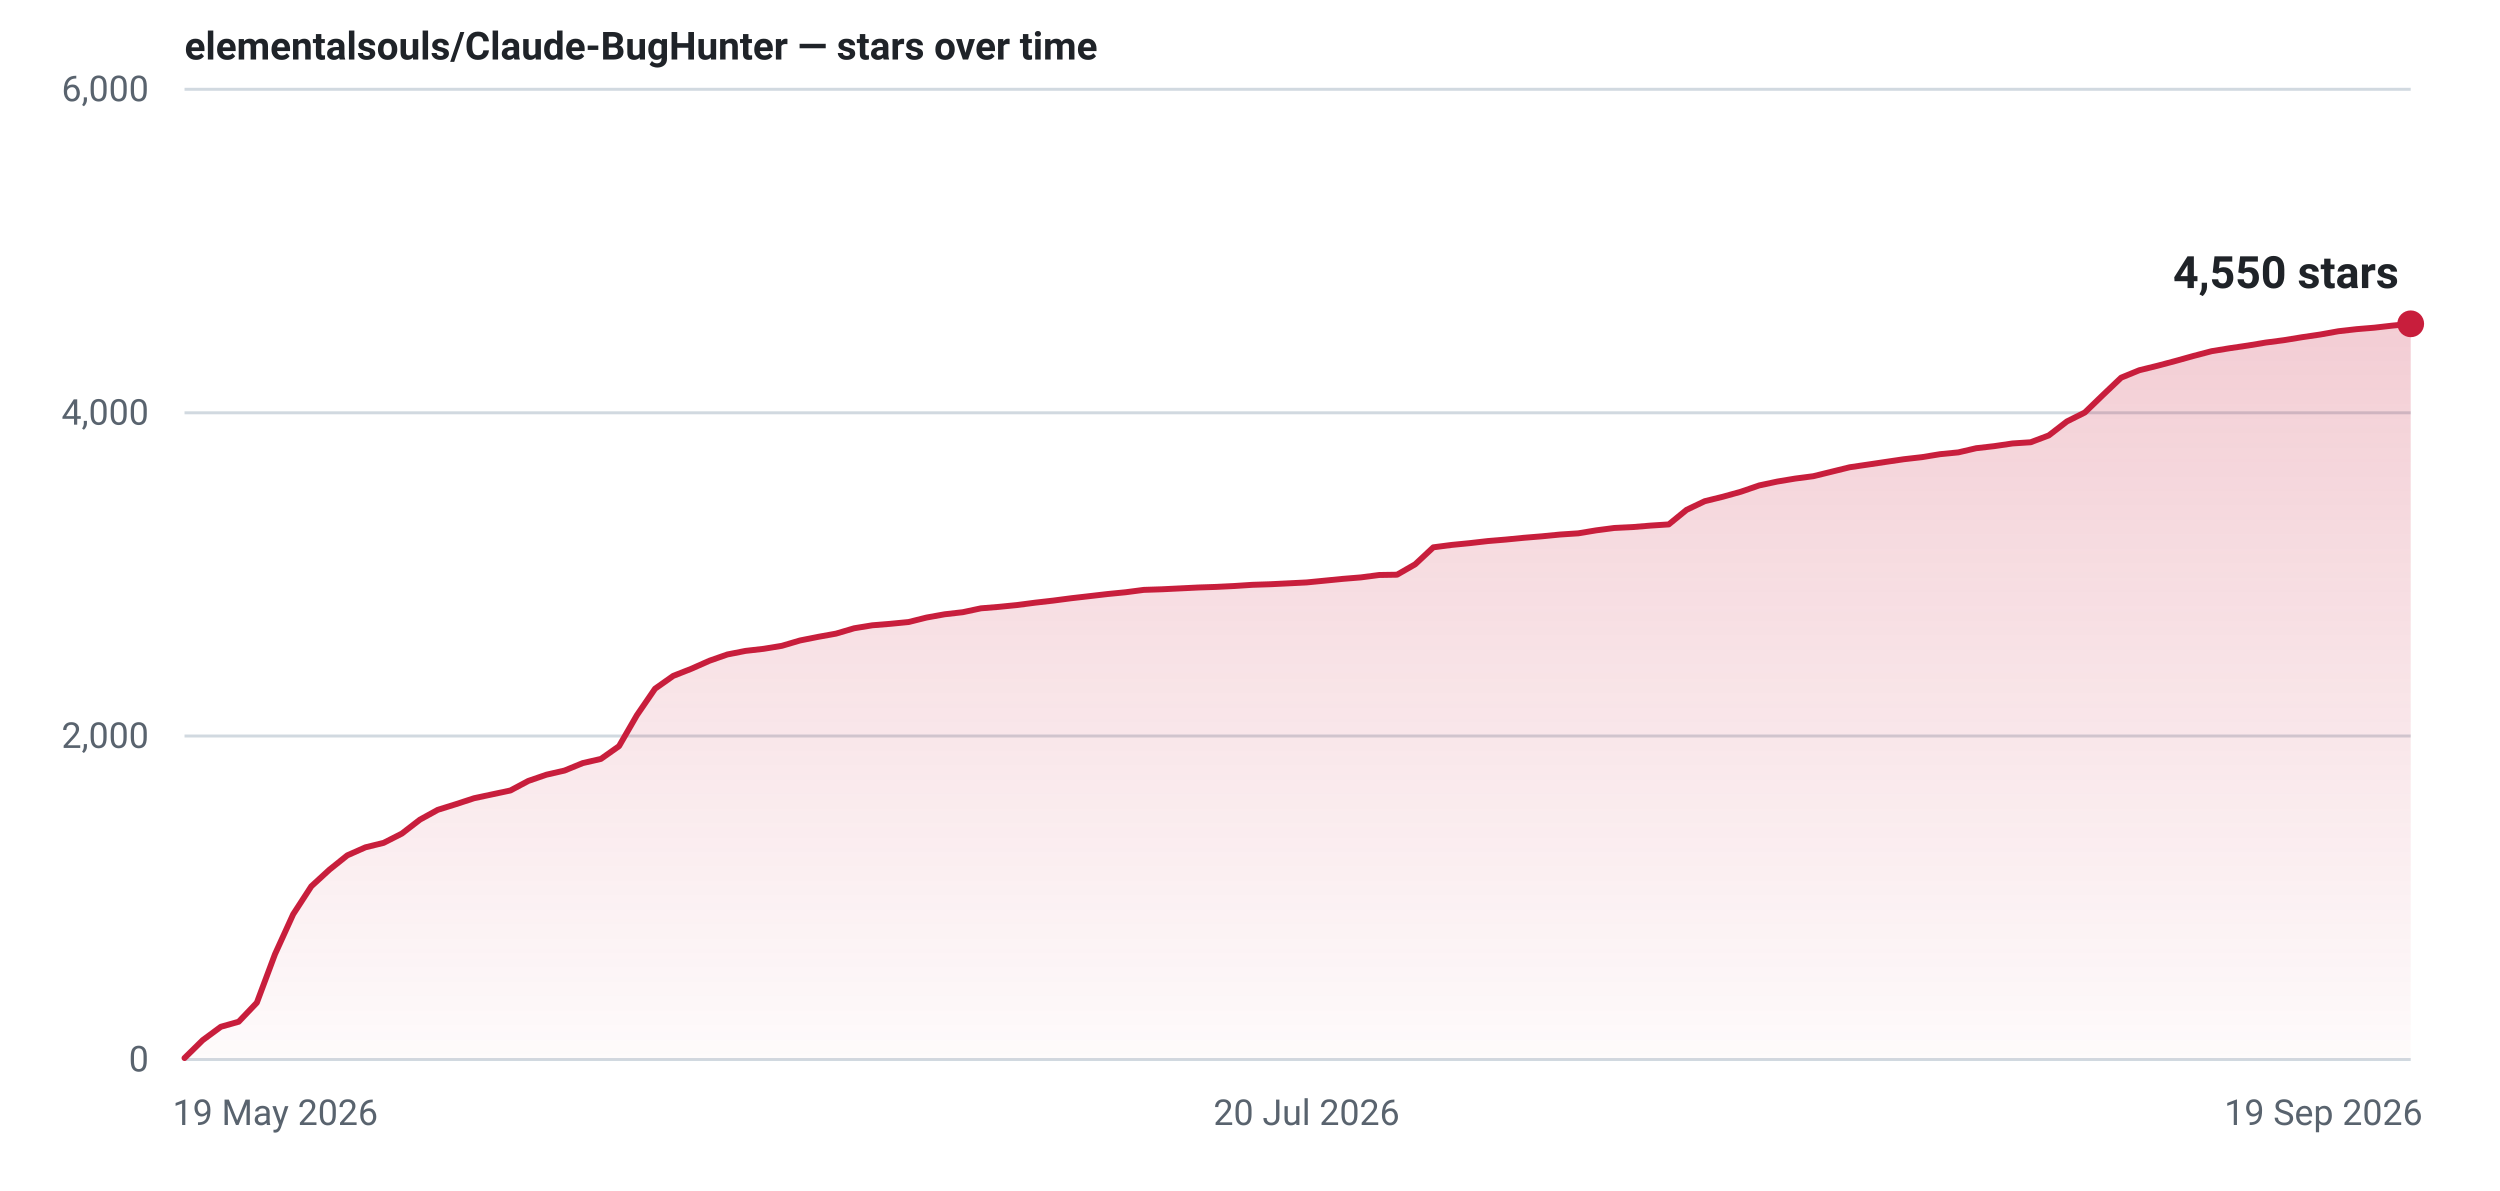
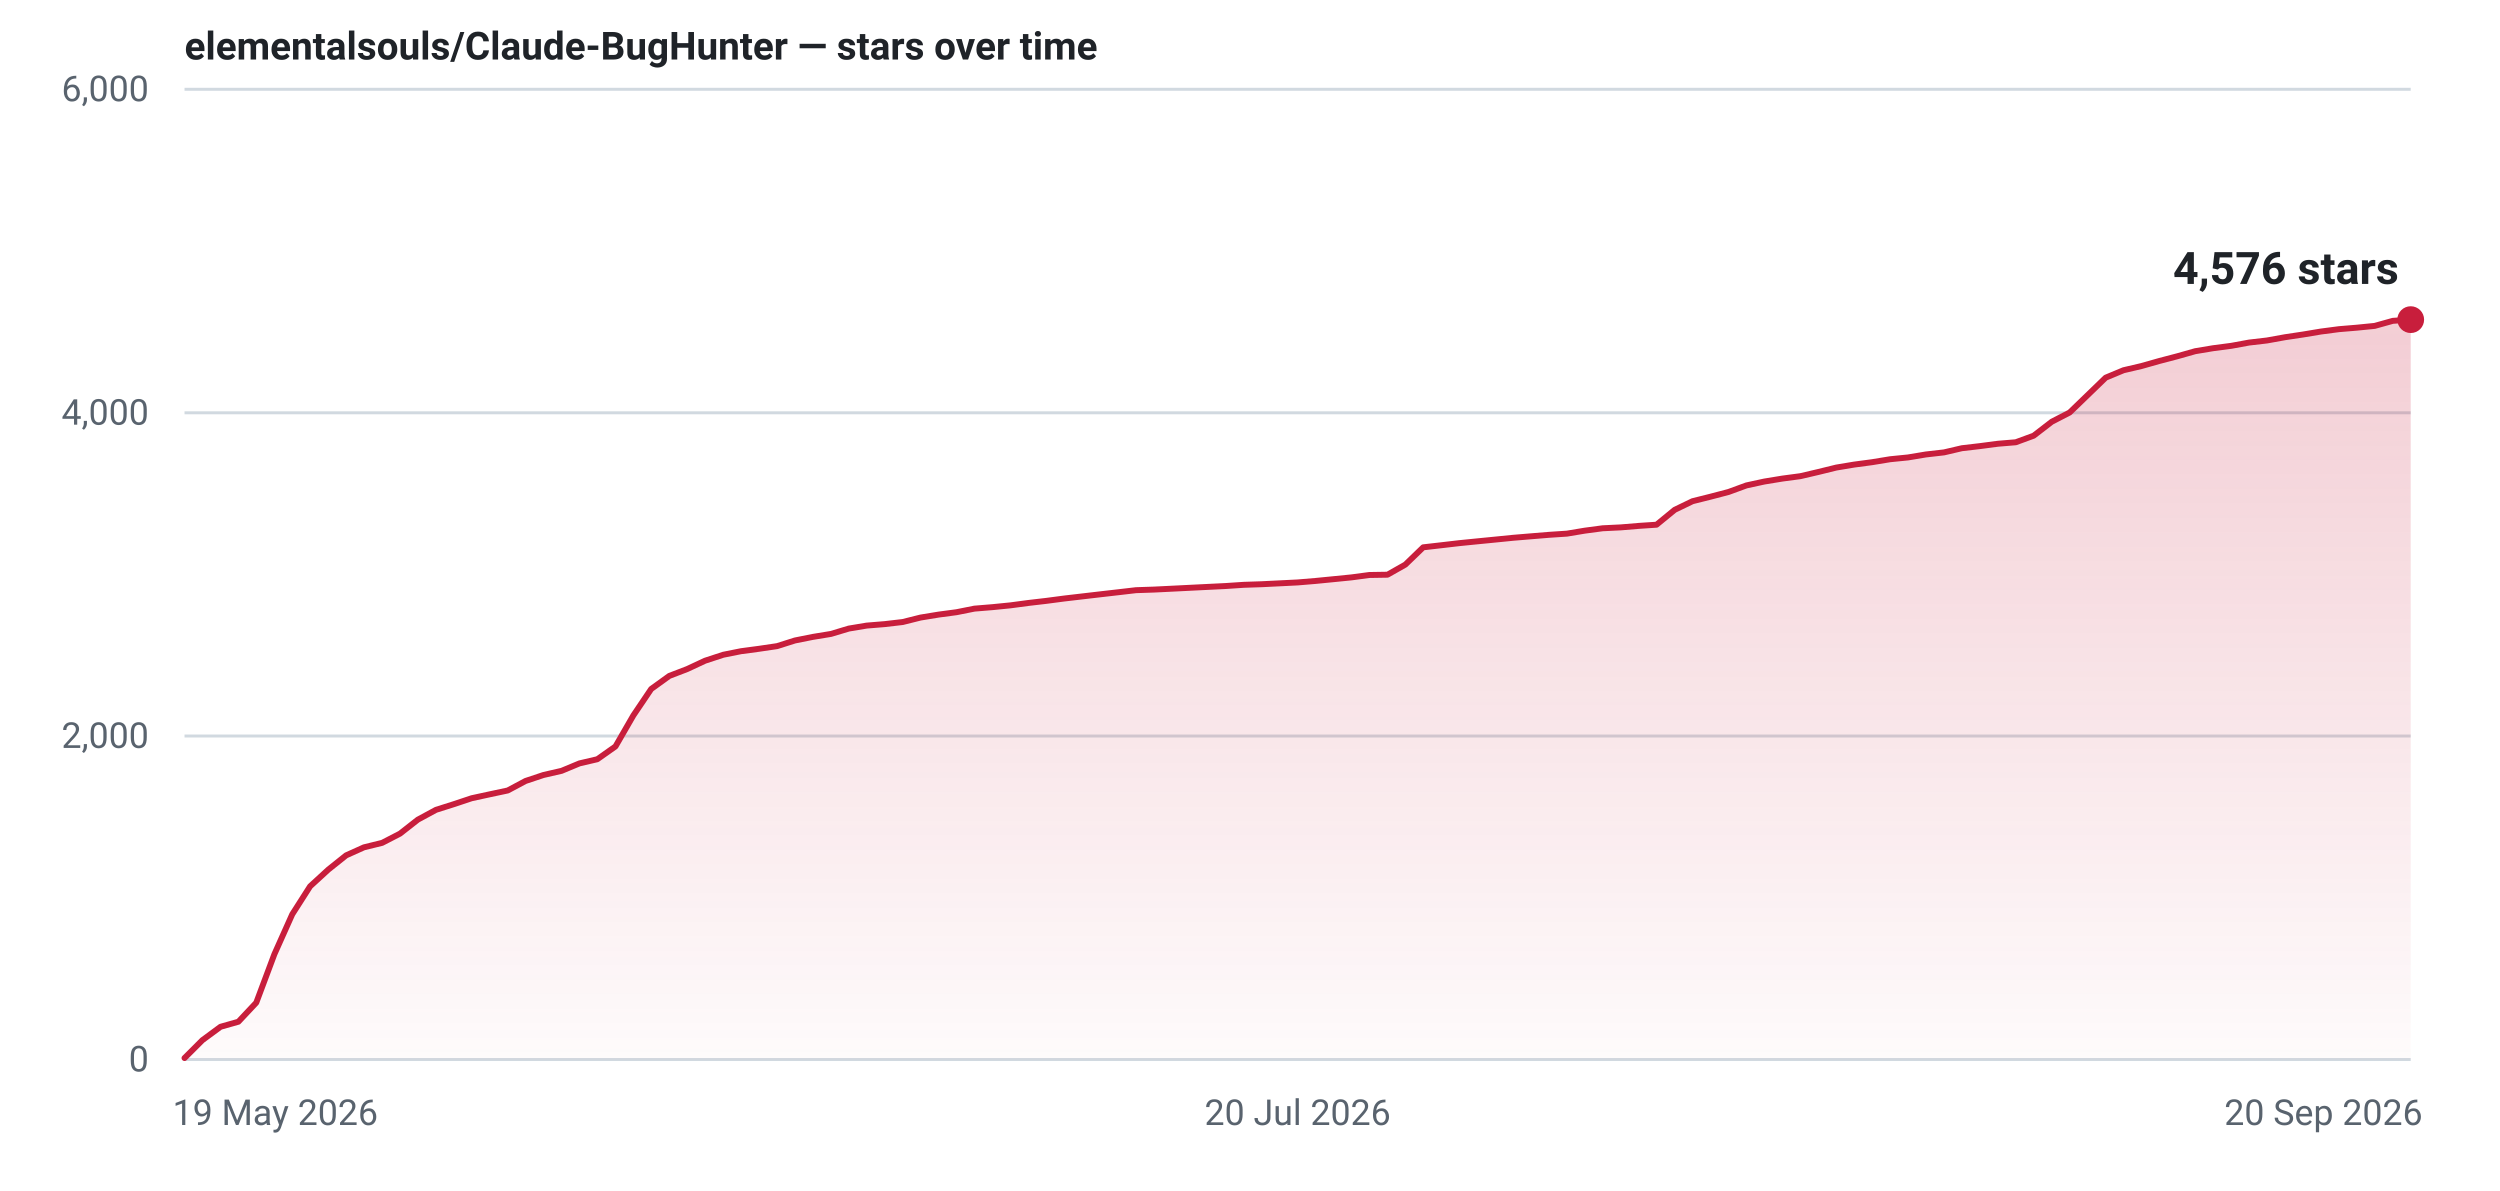
- <svg xmlns="http://www.w3.org/2000/svg" width="840" height="400" viewBox="0 0 840 400" role="img" aria-label="Star history for elementalsouls/Claude-BugHunter: 4550 stars as of 19 Sep 2026">
+ <svg xmlns="http://www.w3.org/2000/svg" width="840" height="400" viewBox="0 0 840 400" role="img" aria-label="Star history for elementalsouls/Claude-BugHunter: 4576 stars as of 20 Sep 2026">
  <defs>
    <linearGradient id="fill-light" x1="0" y1="0" x2="0" y2="1">
      <stop offset="0%" stop-color="#c81e3c" stop-opacity="0.22" />
      <stop offset="100%" stop-color="#c81e3c" stop-opacity="0.02" />
    </linearGradient>
  </defs>
  <line x1="62" y1="356.0" x2="810" y2="356.0" stroke="#d1d9e0" stroke-width="1" />
  <text x="50" y="360.0" text-anchor="end" font-family="system-ui,-apple-system,'Segoe UI',Roboto,'Helvetica Neue',Arial,sans-serif" font-size="12" font-variant-numeric="tabular-nums" fill="#59636e">0</text>
  <line x1="62" y1="247.3" x2="810" y2="247.3" stroke="#d1d9e0" stroke-width="1" />
  <text x="50" y="251.3" text-anchor="end" font-family="system-ui,-apple-system,'Segoe UI',Roboto,'Helvetica Neue',Arial,sans-serif" font-size="12" font-variant-numeric="tabular-nums" fill="#59636e">2,000</text>
  <line x1="62" y1="138.7" x2="810" y2="138.7" stroke="#d1d9e0" stroke-width="1" />
  <text x="50" y="142.7" text-anchor="end" font-family="system-ui,-apple-system,'Segoe UI',Roboto,'Helvetica Neue',Arial,sans-serif" font-size="12" font-variant-numeric="tabular-nums" fill="#59636e">4,000</text>
  <line x1="62" y1="30.0" x2="810" y2="30.0" stroke="#d1d9e0" stroke-width="1" />
  <text x="50" y="34.0" text-anchor="end" font-family="system-ui,-apple-system,'Segoe UI',Roboto,'Helvetica Neue',Arial,sans-serif" font-size="12" font-variant-numeric="tabular-nums" fill="#59636e">6,000</text>
  <text x="58.0" y="378.0" text-anchor="start" font-family="system-ui,-apple-system,'Segoe UI',Roboto,'Helvetica Neue',Arial,sans-serif" font-size="12" fill="#59636e">19 May 2026</text>
-   <text x="439.0" y="378.0" text-anchor="middle" font-family="system-ui,-apple-system,'Segoe UI',Roboto,'Helvetica Neue',Arial,sans-serif" font-size="12" fill="#59636e">20 Jul 2026</text>
-   <text x="814.0" y="378.0" text-anchor="end" font-family="system-ui,-apple-system,'Segoe UI',Roboto,'Helvetica Neue',Arial,sans-serif" font-size="12" fill="#59636e">19 Sep 2026</text>
-   <path d="M62.0,355.5 L68.1,349.5 L74.2,345.0 L80.2,343.3 L86.3,336.9 L92.4,320.6 L98.5,307.2 L104.6,297.8 L110.7,292.2 L116.7,287.4 L122.8,284.7 L128.9,283.2 L135.0,280.1 L141.1,275.4 L147.1,272.1 L153.2,270.2 L159.3,268.2 L165.4,266.9 L171.5,265.6 L177.5,262.4 L183.6,260.3 L189.7,258.9 L195.8,256.4 L201.9,255.0 L208.0,250.7 L214.0,240.3 L220.1,231.4 L226.2,227.1 L232.3,224.7 L238.4,222.0 L244.4,219.9 L250.5,218.7 L256.6,218.0 L262.7,217.0 L268.8,215.2 L274.8,214.0 L280.9,212.9 L287.0,211.1 L293.1,210.1 L299.2,209.6 L305.3,209.0 L311.3,207.5 L317.4,206.4 L323.5,205.7 L329.6,204.4 L335.7,203.9 L341.7,203.3 L347.8,202.5 L353.9,201.8 L360.0,201.0 L366.1,200.3 L372.1,199.6 L378.2,199.0 L384.3,198.2 L390.4,198.0 L396.5,197.7 L402.6,197.4 L408.6,197.2 L414.7,196.9 L420.8,196.5 L426.9,196.3 L433.0,196.0 L439.0,195.7 L445.1,195.1 L451.2,194.5 L457.3,194.0 L463.4,193.2 L469.4,193.1 L475.5,189.6 L481.6,183.9 L487.7,183.1 L493.8,182.5 L499.9,181.8 L505.9,181.3 L512.0,180.7 L518.1,180.2 L524.2,179.6 L530.3,179.2 L536.3,178.2 L542.4,177.4 L548.5,177.1 L554.6,176.6 L560.7,176.2 L566.7,171.3 L572.8,168.4 L578.9,166.9 L585.0,165.2 L591.1,163.1 L597.2,161.8 L603.2,160.8 L609.3,160.0 L615.4,158.5 L621.5,157.0 L627.6,156.1 L633.6,155.2 L639.7,154.3 L645.8,153.6 L651.9,152.6 L658.0,152.0 L664.0,150.6 L670.1,149.9 L676.2,149.0 L682.3,148.6 L688.4,146.3 L694.5,141.6 L700.5,138.6 L706.6,132.7 L712.7,126.9 L718.8,124.4 L724.9,122.9 L730.9,121.3 L737.0,119.6 L743.1,118.0 L749.2,117.0 L755.3,116.1 L761.3,115.1 L767.4,114.3 L773.5,113.3 L779.6,112.4 L785.7,111.3 L791.8,110.6 L797.8,110.1 L803.9,109.4 L810.0,108.8 L810.0,356 L62.0,356 Z" fill="url(#fill-light)" />
-   <path d="M62.0,355.5 L68.1,349.5 L74.2,345.0 L80.2,343.3 L86.3,336.9 L92.4,320.6 L98.5,307.2 L104.6,297.8 L110.7,292.2 L116.7,287.4 L122.8,284.7 L128.9,283.2 L135.0,280.1 L141.1,275.4 L147.1,272.1 L153.2,270.2 L159.3,268.2 L165.4,266.9 L171.5,265.6 L177.5,262.4 L183.6,260.3 L189.7,258.9 L195.8,256.4 L201.9,255.0 L208.0,250.7 L214.0,240.3 L220.1,231.4 L226.2,227.1 L232.3,224.7 L238.4,222.0 L244.4,219.9 L250.5,218.7 L256.6,218.0 L262.7,217.0 L268.8,215.2 L274.8,214.0 L280.9,212.9 L287.0,211.1 L293.1,210.1 L299.2,209.6 L305.3,209.0 L311.3,207.5 L317.4,206.4 L323.5,205.7 L329.6,204.4 L335.7,203.9 L341.7,203.3 L347.8,202.5 L353.9,201.8 L360.0,201.0 L366.1,200.3 L372.1,199.6 L378.2,199.0 L384.3,198.2 L390.4,198.0 L396.5,197.7 L402.6,197.4 L408.6,197.2 L414.7,196.9 L420.8,196.5 L426.9,196.3 L433.0,196.0 L439.0,195.7 L445.1,195.1 L451.2,194.5 L457.3,194.0 L463.4,193.2 L469.4,193.1 L475.5,189.6 L481.6,183.9 L487.7,183.1 L493.8,182.5 L499.9,181.8 L505.9,181.3 L512.0,180.7 L518.1,180.2 L524.2,179.6 L530.3,179.2 L536.3,178.2 L542.4,177.4 L548.5,177.1 L554.6,176.6 L560.7,176.2 L566.7,171.3 L572.8,168.4 L578.9,166.9 L585.0,165.2 L591.1,163.1 L597.2,161.8 L603.2,160.8 L609.3,160.0 L615.4,158.5 L621.5,157.0 L627.6,156.1 L633.6,155.2 L639.7,154.3 L645.8,153.6 L651.9,152.6 L658.0,152.0 L664.0,150.6 L670.1,149.9 L676.2,149.0 L682.3,148.6 L688.4,146.3 L694.5,141.6 L700.5,138.6 L706.6,132.7 L712.7,126.9 L718.8,124.4 L724.9,122.9 L730.9,121.3 L737.0,119.6 L743.1,118.0 L749.2,117.0 L755.3,116.1 L761.3,115.1 L767.4,114.3 L773.5,113.3 L779.6,112.4 L785.7,111.3 L791.8,110.6 L797.8,110.1 L803.9,109.4 L810.0,108.8" fill="none" stroke="#c81e3c" stroke-width="2" stroke-linejoin="round" stroke-linecap="round" />
-   <circle cx="810.0" cy="108.8" r="4.5" fill="#c81e3c" />
-   <text x="806.0" y="96.8" text-anchor="end" font-family="system-ui,-apple-system,'Segoe UI',Roboto,'Helvetica Neue',Arial,sans-serif" font-size="15" font-weight="600" font-variant-numeric="tabular-nums" fill="#1f2328">4,550 stars</text>
+   <text x="436.0" y="378.0" text-anchor="middle" font-family="system-ui,-apple-system,'Segoe UI',Roboto,'Helvetica Neue',Arial,sans-serif" font-size="12" fill="#59636e">20 Jul 2026</text>
+   <text x="814.0" y="378.0" text-anchor="end" font-family="system-ui,-apple-system,'Segoe UI',Roboto,'Helvetica Neue',Arial,sans-serif" font-size="12" fill="#59636e">20 Sep 2026</text>
+   <path d="M62.0,355.5 L68.0,349.5 L74.1,345.0 L80.1,343.3 L86.1,336.9 L92.2,320.6 L98.2,307.2 L104.2,297.8 L110.3,292.2 L116.3,287.4 L122.3,284.7 L128.4,283.2 L134.4,280.1 L140.4,275.4 L146.5,272.1 L152.5,270.2 L158.5,268.2 L164.5,266.9 L170.6,265.6 L176.6,262.4 L182.6,260.4 L188.7,259.0 L194.7,256.5 L200.7,255.1 L206.8,250.8 L212.8,240.4 L218.8,231.5 L224.9,227.1 L230.9,224.8 L236.9,222.0 L243.0,220.0 L249.0,218.8 L255.0,218.0 L261.1,217.1 L267.1,215.2 L273.1,214.0 L279.2,213.0 L285.2,211.2 L291.2,210.2 L297.3,209.7 L303.3,209.0 L309.3,207.5 L315.4,206.5 L321.4,205.7 L327.4,204.5 L333.5,204.0 L339.5,203.4 L345.5,202.6 L351.5,201.9 L357.6,201.1 L363.6,200.4 L369.6,199.7 L375.7,199.0 L381.7,198.3 L387.7,198.1 L393.8,197.8 L399.8,197.5 L405.8,197.2 L411.9,196.9 L417.9,196.5 L423.9,196.3 L430.0,196.0 L436.0,195.7 L442.0,195.2 L448.1,194.6 L454.1,194.0 L460.1,193.2 L466.2,193.1 L472.2,189.7 L478.2,183.9 L484.3,183.2 L490.3,182.5 L496.3,181.9 L502.4,181.3 L508.4,180.7 L514.4,180.2 L520.5,179.7 L526.5,179.3 L532.5,178.3 L538.5,177.5 L544.6,177.2 L550.6,176.7 L556.6,176.3 L562.7,171.3 L568.7,168.4 L574.7,166.9 L580.8,165.3 L586.8,163.1 L592.8,161.8 L598.9,160.8 L604.9,160.0 L610.9,158.6 L617.0,157.1 L623.0,156.1 L629.0,155.3 L635.1,154.3 L641.1,153.7 L647.1,152.7 L653.2,152.0 L659.2,150.6 L665.2,149.9 L671.3,149.1 L677.3,148.6 L683.3,146.4 L689.4,141.7 L695.4,138.6 L701.4,132.8 L707.5,126.9 L713.5,124.4 L719.5,123.0 L725.5,121.3 L731.6,119.7 L737.6,118.0 L743.6,117.0 L749.7,116.2 L755.7,115.1 L761.7,114.4 L767.8,113.3 L773.8,112.4 L779.8,111.4 L785.9,110.6 L791.9,110.1 L797.9,109.5 L804.0,107.8 L810.0,107.4 L810.0,356 L62.0,356 Z" fill="url(#fill-light)" />
+   <path d="M62.0,355.5 L68.0,349.5 L74.1,345.0 L80.1,343.3 L86.1,336.9 L92.2,320.6 L98.2,307.2 L104.2,297.8 L110.3,292.2 L116.3,287.4 L122.3,284.7 L128.4,283.2 L134.4,280.1 L140.4,275.4 L146.5,272.1 L152.5,270.2 L158.5,268.2 L164.5,266.9 L170.6,265.6 L176.6,262.4 L182.6,260.4 L188.7,259.0 L194.7,256.5 L200.7,255.1 L206.8,250.8 L212.8,240.4 L218.8,231.5 L224.9,227.1 L230.9,224.8 L236.9,222.0 L243.0,220.0 L249.0,218.8 L255.0,218.0 L261.1,217.1 L267.1,215.2 L273.1,214.0 L279.2,213.0 L285.2,211.2 L291.2,210.2 L297.3,209.7 L303.3,209.0 L309.3,207.5 L315.4,206.5 L321.4,205.7 L327.4,204.5 L333.5,204.0 L339.5,203.4 L345.5,202.6 L351.5,201.9 L357.6,201.1 L363.6,200.4 L369.6,199.7 L375.7,199.0 L381.7,198.3 L387.7,198.1 L393.8,197.8 L399.8,197.5 L405.8,197.2 L411.9,196.9 L417.9,196.5 L423.9,196.3 L430.0,196.0 L436.0,195.7 L442.0,195.2 L448.1,194.6 L454.1,194.0 L460.1,193.2 L466.2,193.1 L472.2,189.7 L478.2,183.9 L484.3,183.2 L490.3,182.5 L496.3,181.9 L502.4,181.3 L508.4,180.7 L514.4,180.2 L520.5,179.7 L526.5,179.3 L532.5,178.3 L538.5,177.5 L544.6,177.2 L550.6,176.7 L556.6,176.3 L562.7,171.3 L568.7,168.4 L574.7,166.9 L580.8,165.3 L586.8,163.1 L592.8,161.8 L598.9,160.8 L604.9,160.0 L610.9,158.6 L617.0,157.1 L623.0,156.1 L629.0,155.3 L635.1,154.3 L641.1,153.7 L647.1,152.7 L653.2,152.0 L659.2,150.6 L665.2,149.9 L671.3,149.1 L677.3,148.6 L683.3,146.4 L689.4,141.7 L695.4,138.6 L701.4,132.8 L707.5,126.9 L713.5,124.4 L719.5,123.0 L725.5,121.3 L731.6,119.7 L737.6,118.0 L743.6,117.0 L749.7,116.2 L755.7,115.1 L761.7,114.4 L767.8,113.3 L773.8,112.4 L779.8,111.4 L785.9,110.6 L791.9,110.1 L797.9,109.5 L804.0,107.8 L810.0,107.4" fill="none" stroke="#c81e3c" stroke-width="2" stroke-linejoin="round" stroke-linecap="round" />
+   <circle cx="810.0" cy="107.4" r="4.5" fill="#c81e3c" />
+   <text x="806.0" y="95.4" text-anchor="end" font-family="system-ui,-apple-system,'Segoe UI',Roboto,'Helvetica Neue',Arial,sans-serif" font-size="15" font-weight="600" font-variant-numeric="tabular-nums" fill="#1f2328">4,576 stars</text>
  <text x="62" y="20" font-family="system-ui,-apple-system,'Segoe UI',Roboto,'Helvetica Neue',Arial,sans-serif" font-size="13" font-weight="600" fill="#1f2328">elementalsouls/Claude-BugHunter — stars over time</text>
</svg>
